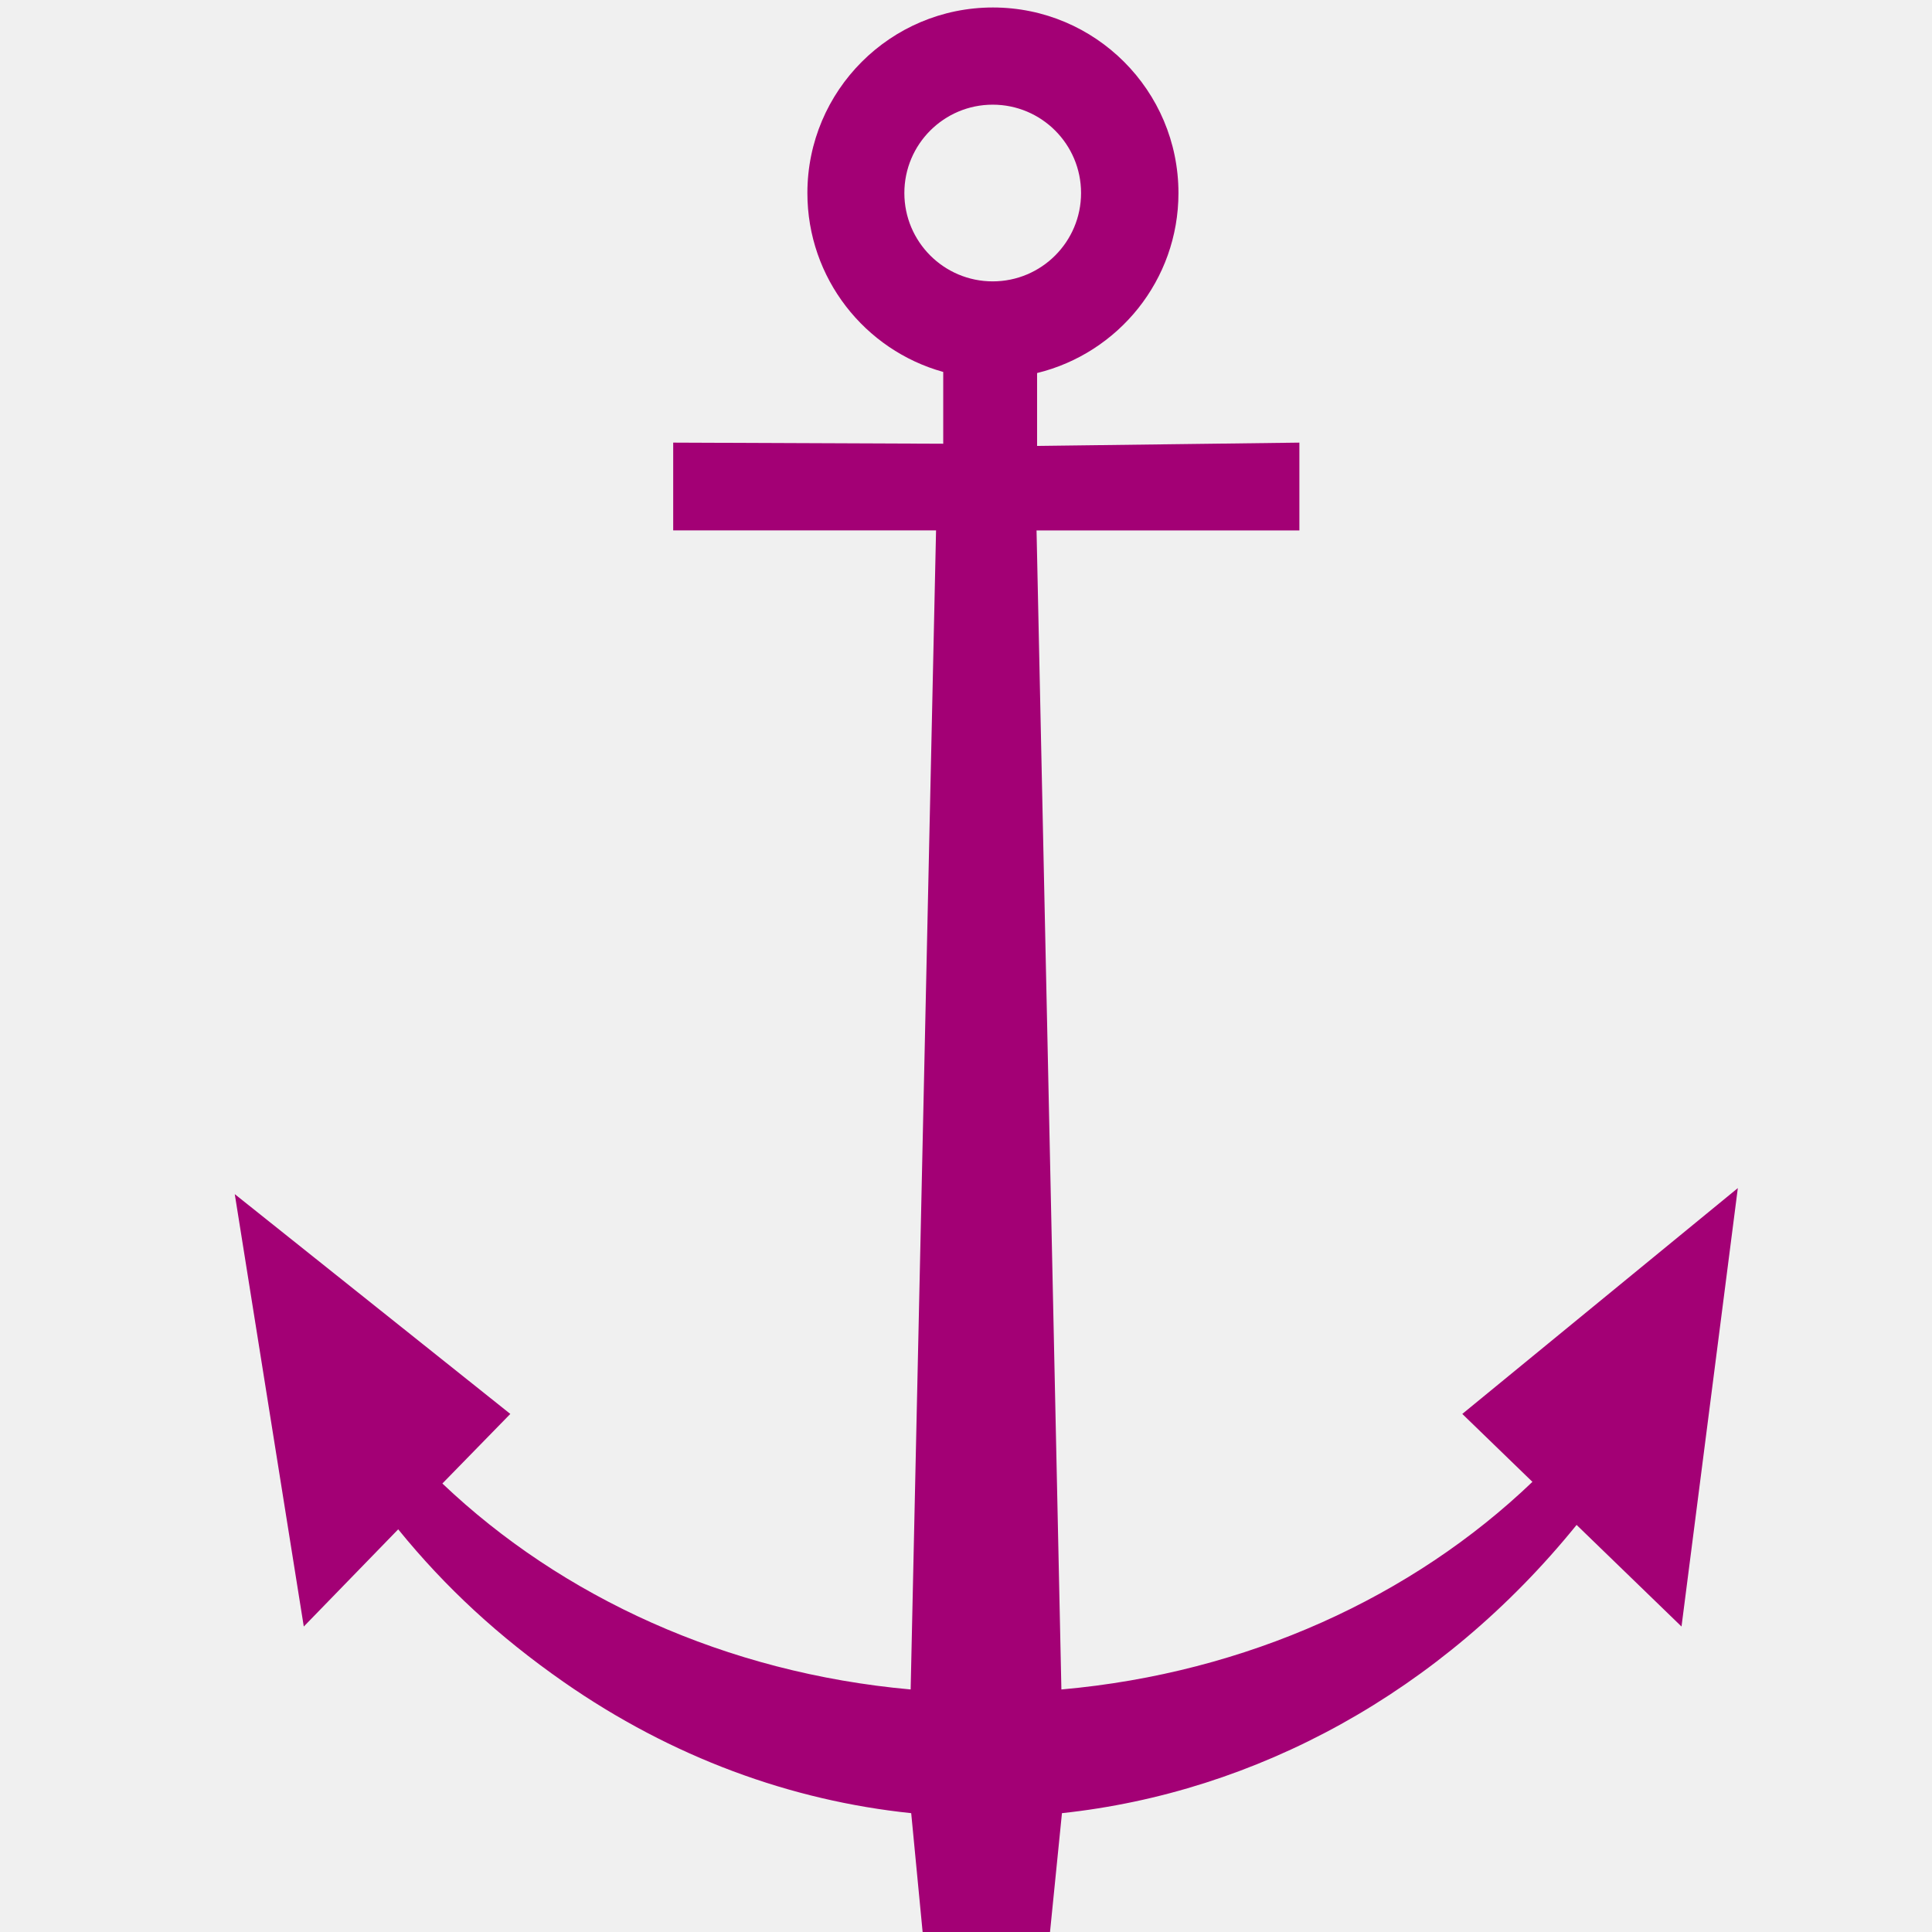
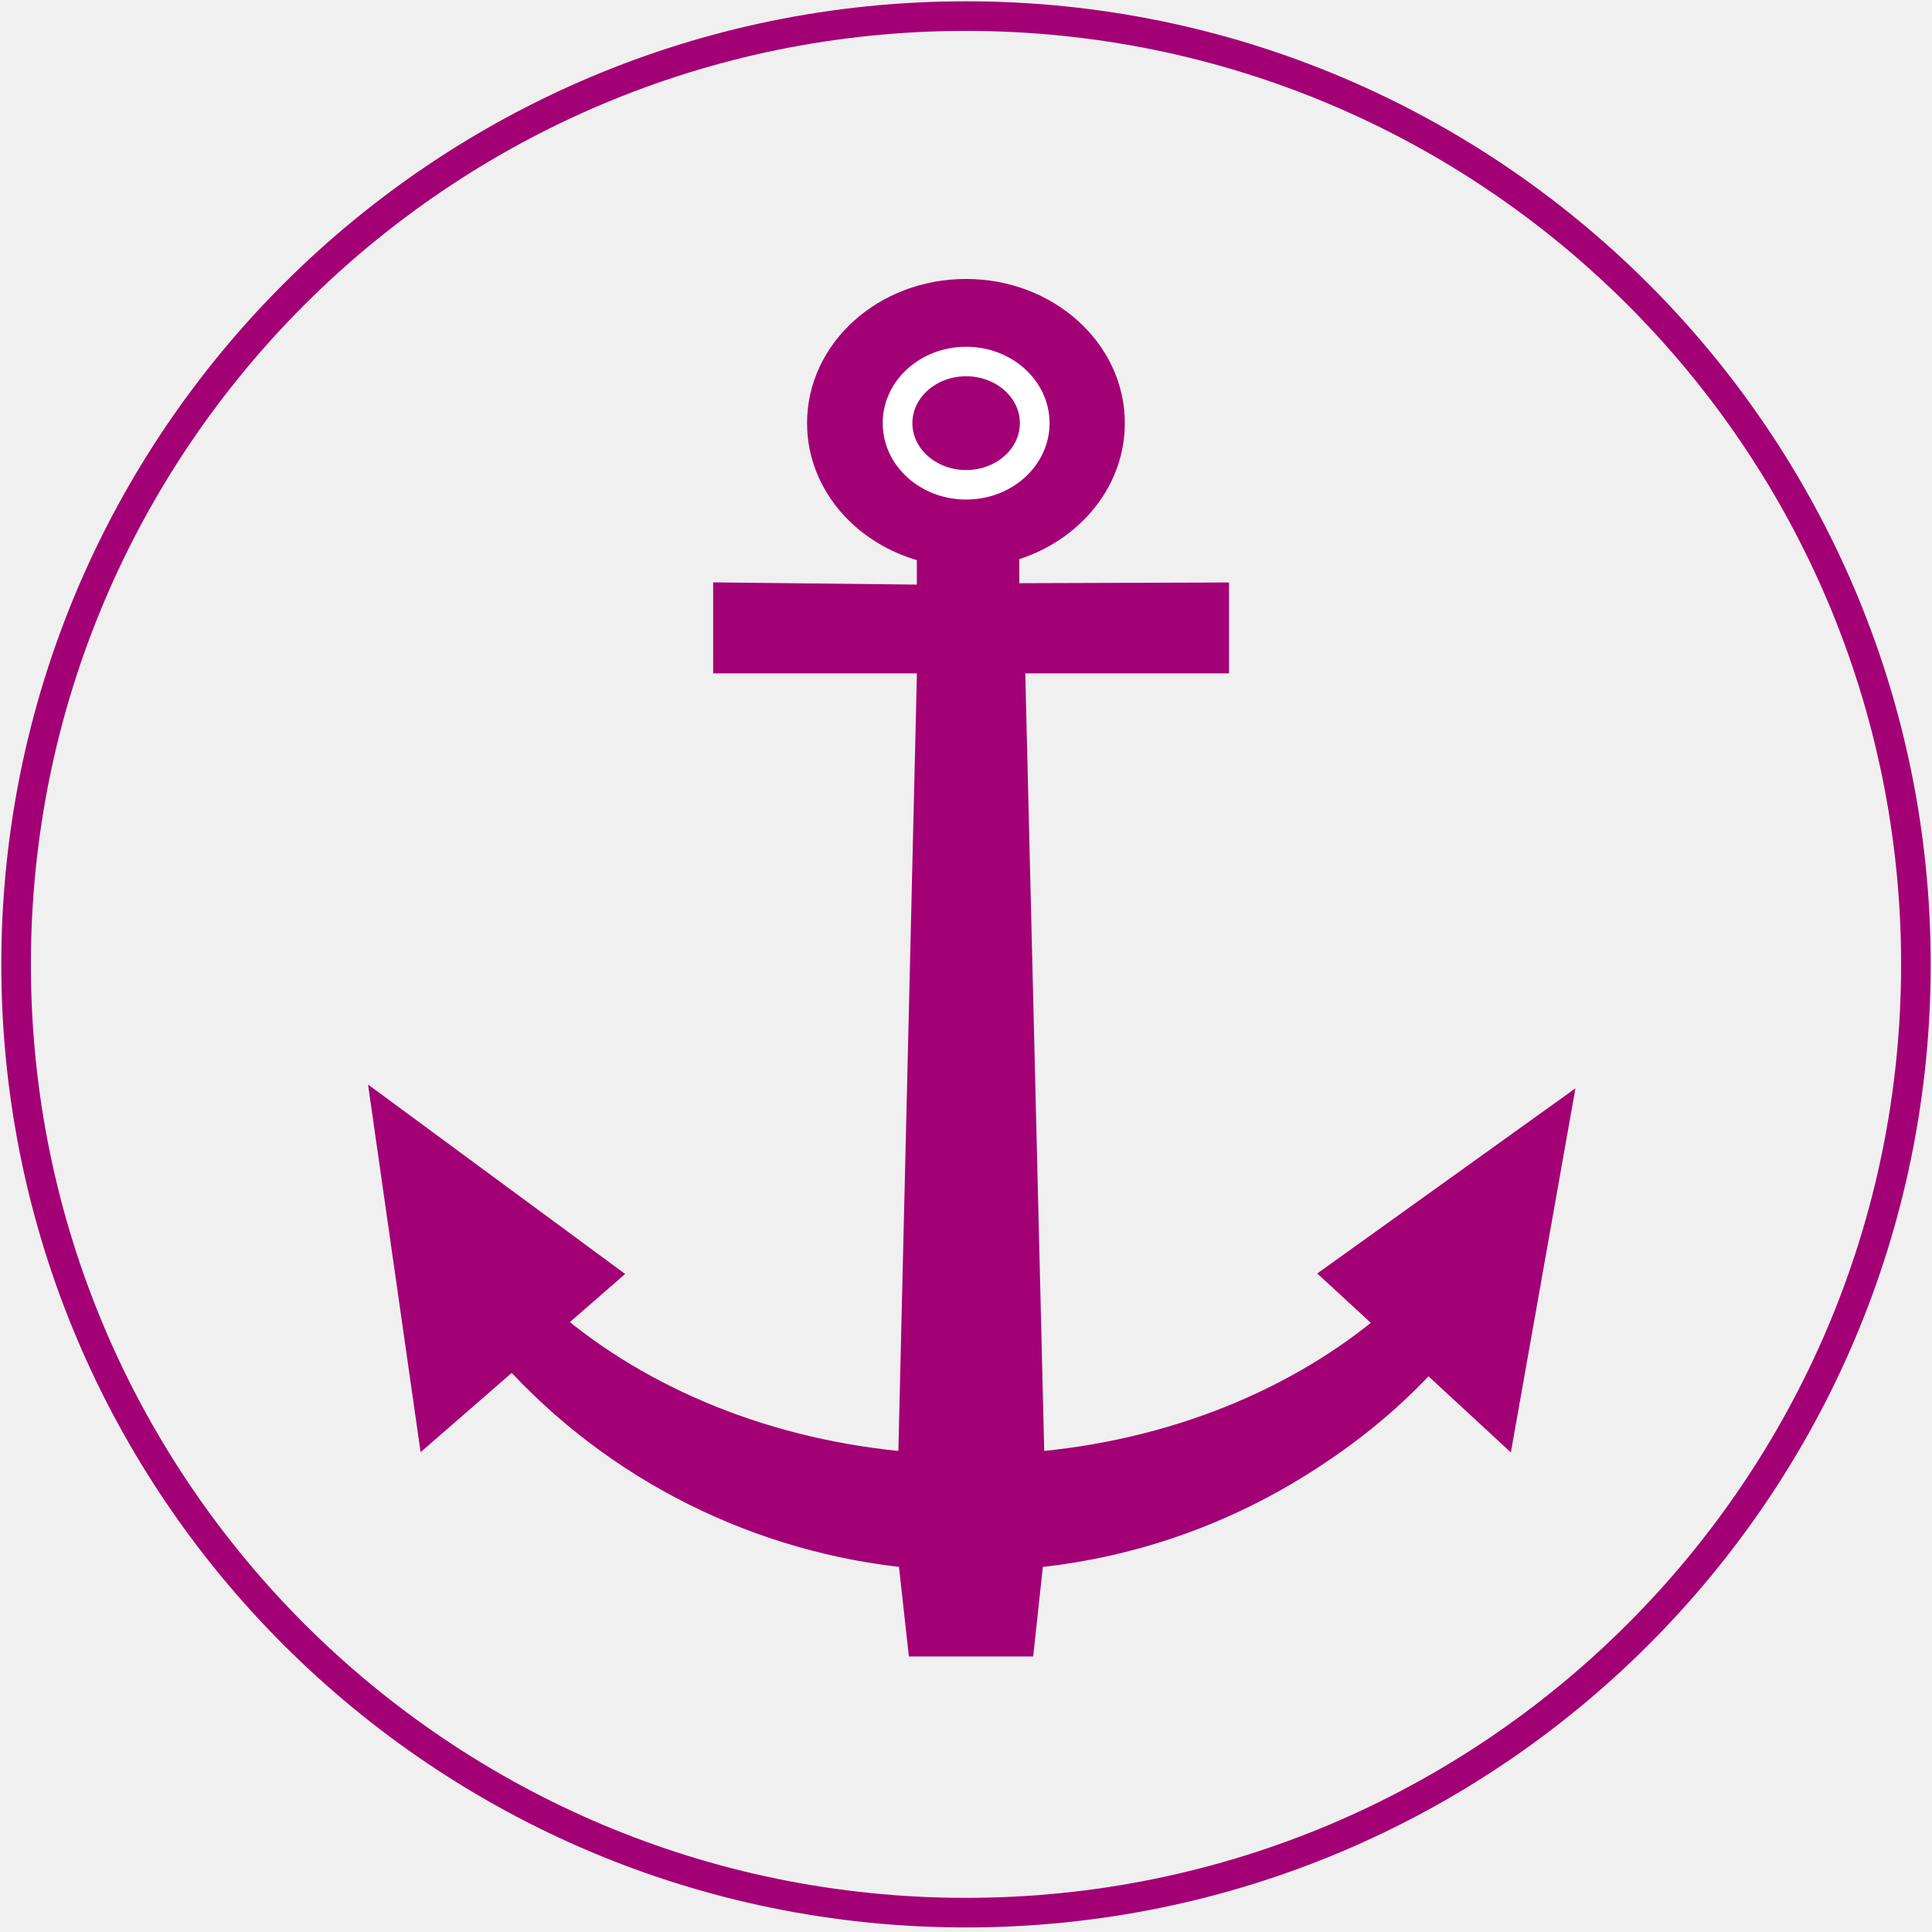
- <svg xmlns="http://www.w3.org/2000/svg" version="1.1" baseProfile="basic" id="svg8829" x="0px" y="0px" width="320px" height="320px" viewBox="-70 -70 320 320" xml:space="preserve">
-   <path id="path10693" fill="#A30075" d="M94.461-68.76c-16.964,0-30.732,13.767-30.732,30.73c0,14.118,9.522,26.037,22.5,29.635  V3.494L41.503,3.312v14.542H85.04l-4.207,191.975c-30.555-2.742-57.792-15.302-77.56-34.114l11.251-11.524l-45.639-36.404  l11.432,71.617l15.638-16.1c7.804,9.616,16.689,17.807,27.348,25.246c18.032,12.581,37.768,19.699,57.621,21.767l2.012,20.943  h20.853l2.104-20.943c32.115-3.444,62.768-19.983,85.24-47.741l17.378,16.828l9.329-72.62l-45.639,37.407l11.616,11.25  c-19.826,18.993-47.249,31.659-78.017,34.389l-4.116-191.975h43.535V3.312l-43.444,0.547V-8.213  c13.44-3.283,23.414-15.371,23.414-29.816C125.19-54.993,111.424-68.76,94.461-68.76z M94.425-52.663  c8.077,0,14.632,6.556,14.632,14.633c0,8.079-6.555,14.634-14.632,14.634c-8.079,0-14.635-6.556-14.635-14.634  C79.79-46.107,86.345-52.663,94.425-52.663z" />
+ <svg xmlns="http://www.w3.org/2000/svg" version="1.1" id="svg8829" x="0px" y="0px" width="320px" height="320px" viewBox="0 0 320 320" enable-background="new 0 0 320 320" xml:space="preserve">
+   <defs id="defs4">
+ 	
+ 	
+ 		</defs>
+   <g id="g2415">
+     <path id="path2421" d="M 317.333,159.731 C 317.333,246.44 246.856,316.795 160,316.795 C 73.144,316.795 2.667,246.44 2.667,159.731 C 2.667,73.022 73.144,2.667 160,2.667 C 246.856,2.667 317.333,73.022 317.333,159.731 z" style="fill:none;stroke:#a30075;stroke-width:4.901" />
+     <path id="path2417" d="M 257.477,185.761 L 248.616,235.724 L 236.468,224.498 C 230.409,231.22 223.51,236.923 215.227,242.12 C 201.23,250.899 185.911,255.864 170.504,257.296 L 168.93,271.917 L 152.733,271.917 L 151.114,257.296 C 126.174,254.895 102.388,243.368 84.943,223.99 L 71.452,235.724 L 64.211,185.071 L 99.632,211.168 L 90.609,219.023 C 105.995,232.259 127.303,241.106 151.186,242.998 L 154.379,109.078 L 120.571,109.078 L 120.571,98.936 L 154.307,99.306 L 154.307,90.874 C 143.873,88.59 136.125,80.158 136.125,70.087 C 136.125,58.24 146.809,48.654 159.998,48.654 C 173.166,48.654 183.858,58.24 183.858,70.087 C 183.858,79.928 176.456,88.242 166.384,90.763 L 166.384,99.053 L 201.115,98.936 L 201.115,109.078 L 167.309,109.078 L 170.571,242.998 C 194.286,241.104 215.432,232.325 230.774,219.206 L 222.053,211.166 L 257.477,185.761 z" style="fill:#a30075;stroke:#a30075;stroke-width:4.901" />
+     <ellipse id="ellipse2419" cx="160.023" cy="69.003" rx="11.553" ry="10.449" transform="matrix(0.9833283,0,0,0.977068,2.667464,2.667464)" style="fill:none;stroke:#ffffff;stroke-width:5">
+ 	</ellipse>
+   </g>
+   <g id="g2409" transform="matrix(0.9833283,0,0,0.977068,2.667464,2.667464)">
+     <path id="path2411" d="M 259.13,187.391 L 250.118,238.526 L 237.764,227.037 C 231.603,233.917 224.587,239.754 216.163,245.073 C 201.929,254.058 186.35,259.139 170.682,260.605 L 169.081,275.569 L 152.61,275.569 L 150.963,260.605 C 125.6,258.147 101.411,246.35 83.67,226.517 L 69.951,238.526 L 62.587,186.685 L 98.609,213.394 L 89.433,221.433 C 105.079,234.98 126.749,244.035 151.037,245.971 L 154.284,108.908 L 119.903,108.908 L 119.903,98.528 L 154.21,98.907 L 154.21,90.277 C 143.6,87.939 135.72,79.309 135.72,69.002 C 135.72,56.877 146.585,47.066 159.998,47.066 C 173.389,47.066 184.262,56.877 184.262,69.002 C 184.262,79.074 176.735,87.583 166.492,90.163 L 166.492,98.648 L 201.812,98.528 L 201.812,108.908 L 167.433,108.908 L 170.75,245.971 C 194.867,244.033 216.372,235.048 231.974,221.621 L 223.105,213.392 L 259.13,187.391 z M 171.576,69.003 C 171.576,63.236 166.403,58.556 160.023,58.556 C 153.647,58.556 148.474,63.238 148.474,69.003 C 148.474,74.773 153.647,79.452 160.023,79.452 C 166.402,79.452 171.576,74.771 171.576,69.003 z" style="fill-opacity:0" />
+     <ellipse id="ellipse2413" cx="160.023" cy="69.003" rx="11.553" ry="10.449" style="fill-opacity:0">
+ 	</ellipse>
+   </g>
</svg>
